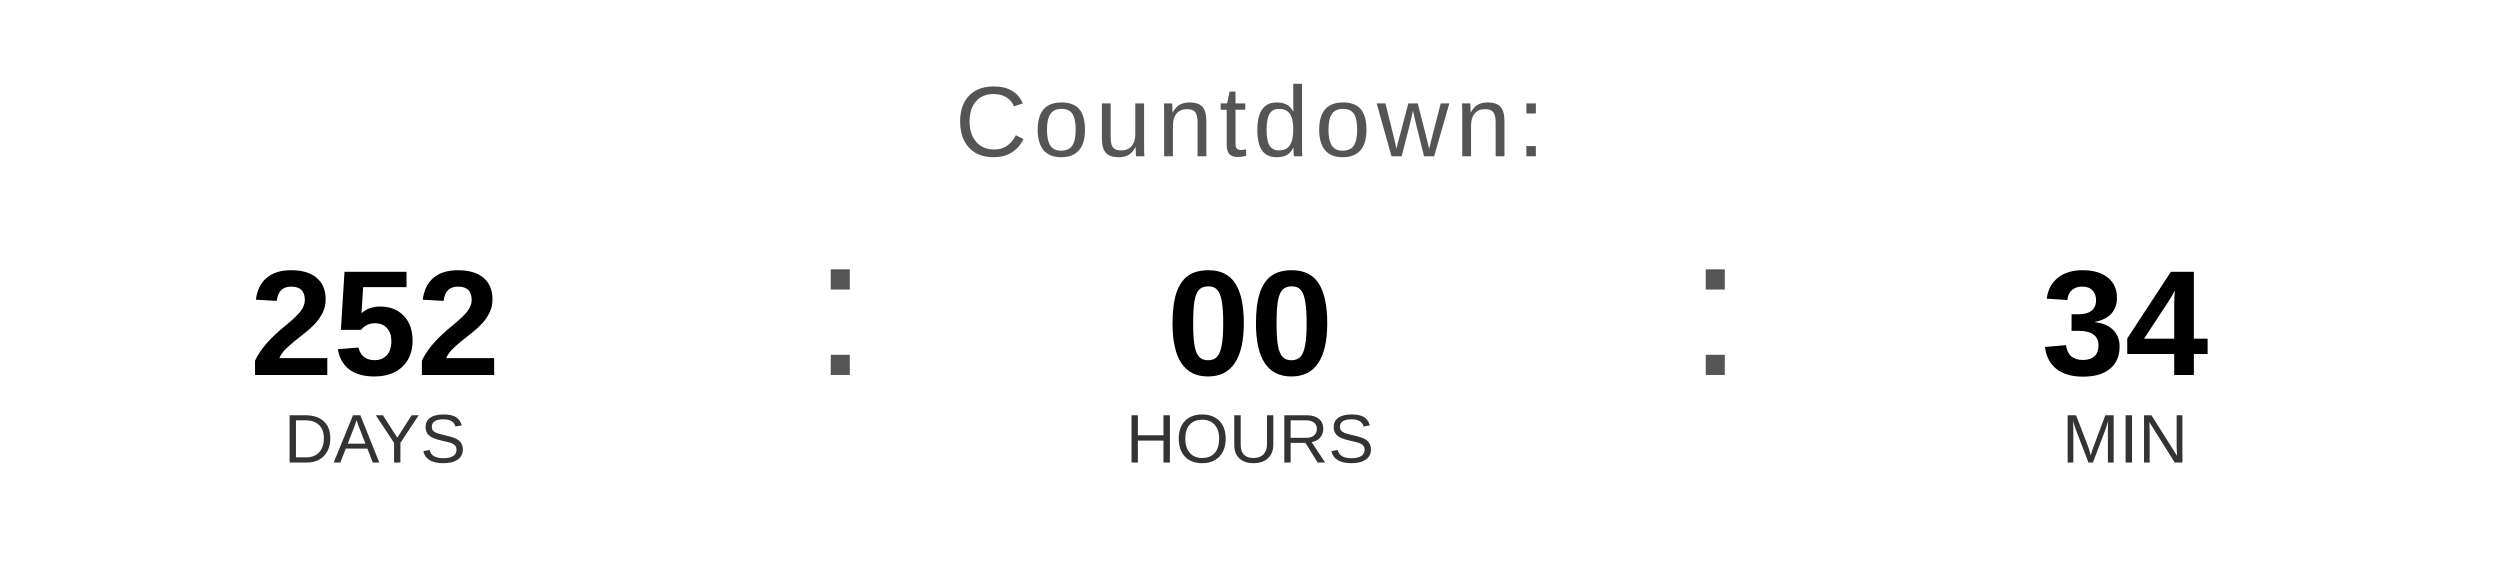
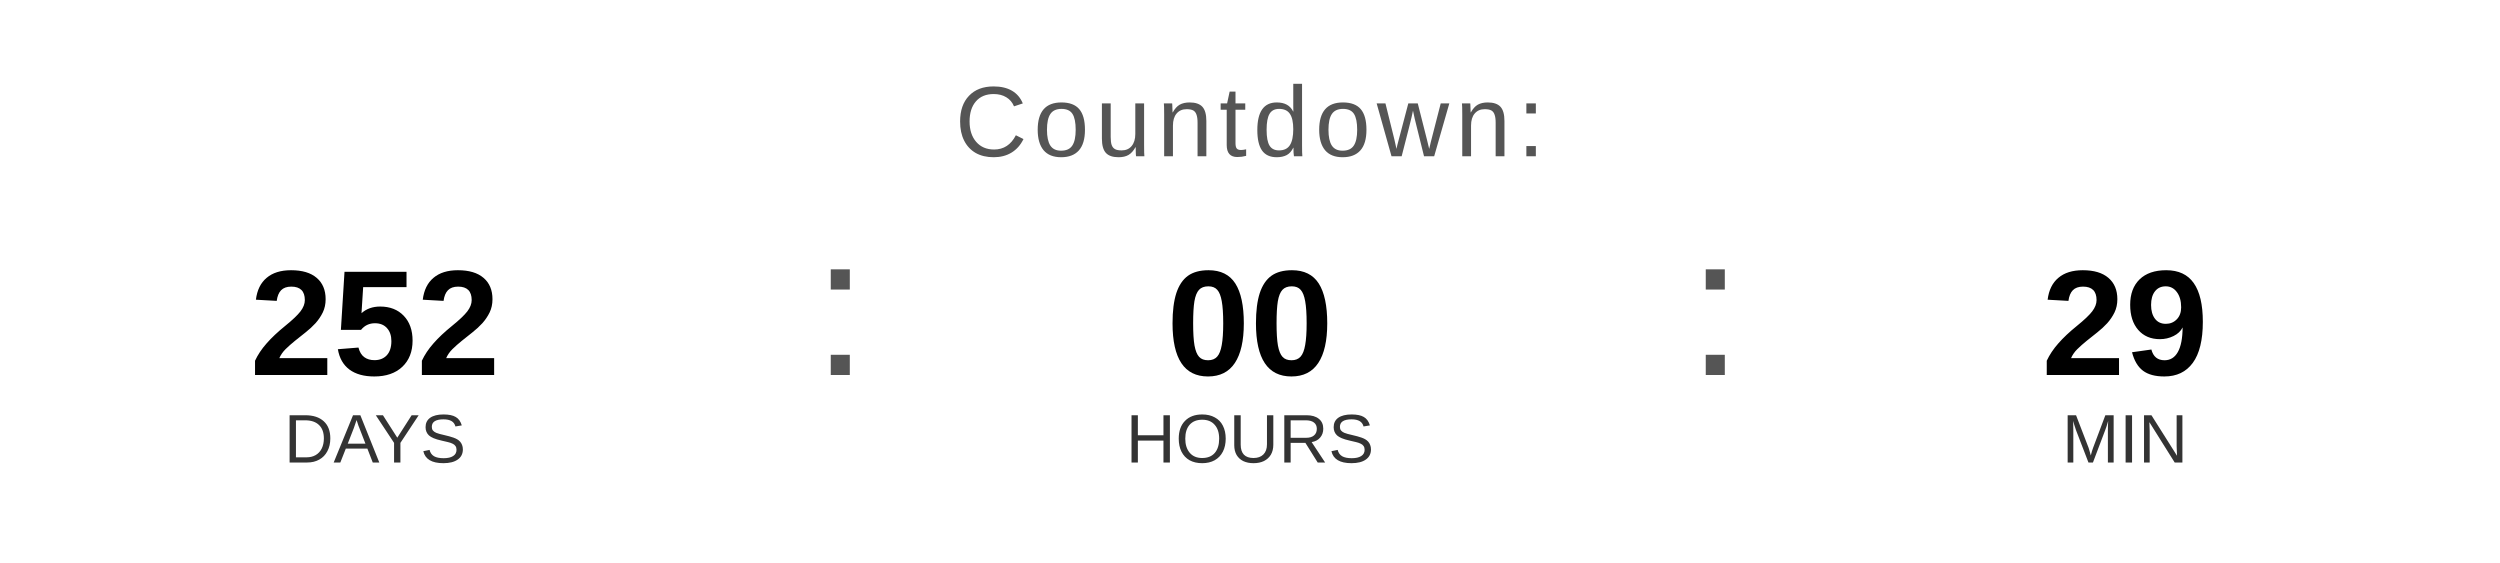
<svg xmlns="http://www.w3.org/2000/svg" width="400" height="90" viewBox="0 0 400 90">
  <text x="200" y="25" font-family="Arial, Helvetica, sans-serif" font-size="16" fill="#555555" text-anchor="middle" letter-spacing="1">
    Countdown:
  </text>
  <text x="60" y="60" font-family="Arial, Helvetica, sans-serif" font-size="24" font-weight="bold" fill="#000000" text-anchor="middle">252</text>
  <text x="60" y="74" font-family="Arial, Helvetica, sans-serif" font-size="11" fill="#333333" text-anchor="middle">DAYS</text>
  <text x="130" y="60" font-family="Arial, sans-serif" font-size="32" fill="#555555">:</text>
  <text x="200" y="60" font-family="Arial, Helvetica, sans-serif" font-size="24" font-weight="bold" fill="#000000" text-anchor="middle">00</text>
  <text x="200" y="74" font-family="Arial, Helvetica, sans-serif" font-size="11" fill="#333333" text-anchor="middle">HOURS</text>
  <text x="270" y="60" font-family="Arial, sans-serif" font-size="32" fill="#555555">:</text>
-   <text x="340" y="60" font-family="Arial, Helvetica, sans-serif" font-size="24" font-weight="bold" fill="#000000" text-anchor="middle">34</text>
+   <text x="340" y="60" font-family="Arial, Helvetica, sans-serif" font-size="24" font-weight="bold" fill="#000000" text-anchor="middle">29</text>
  <text x="340" y="74" font-family="Arial, Helvetica, sans-serif" font-size="11" fill="#333333" text-anchor="middle">MIN</text>
</svg>
